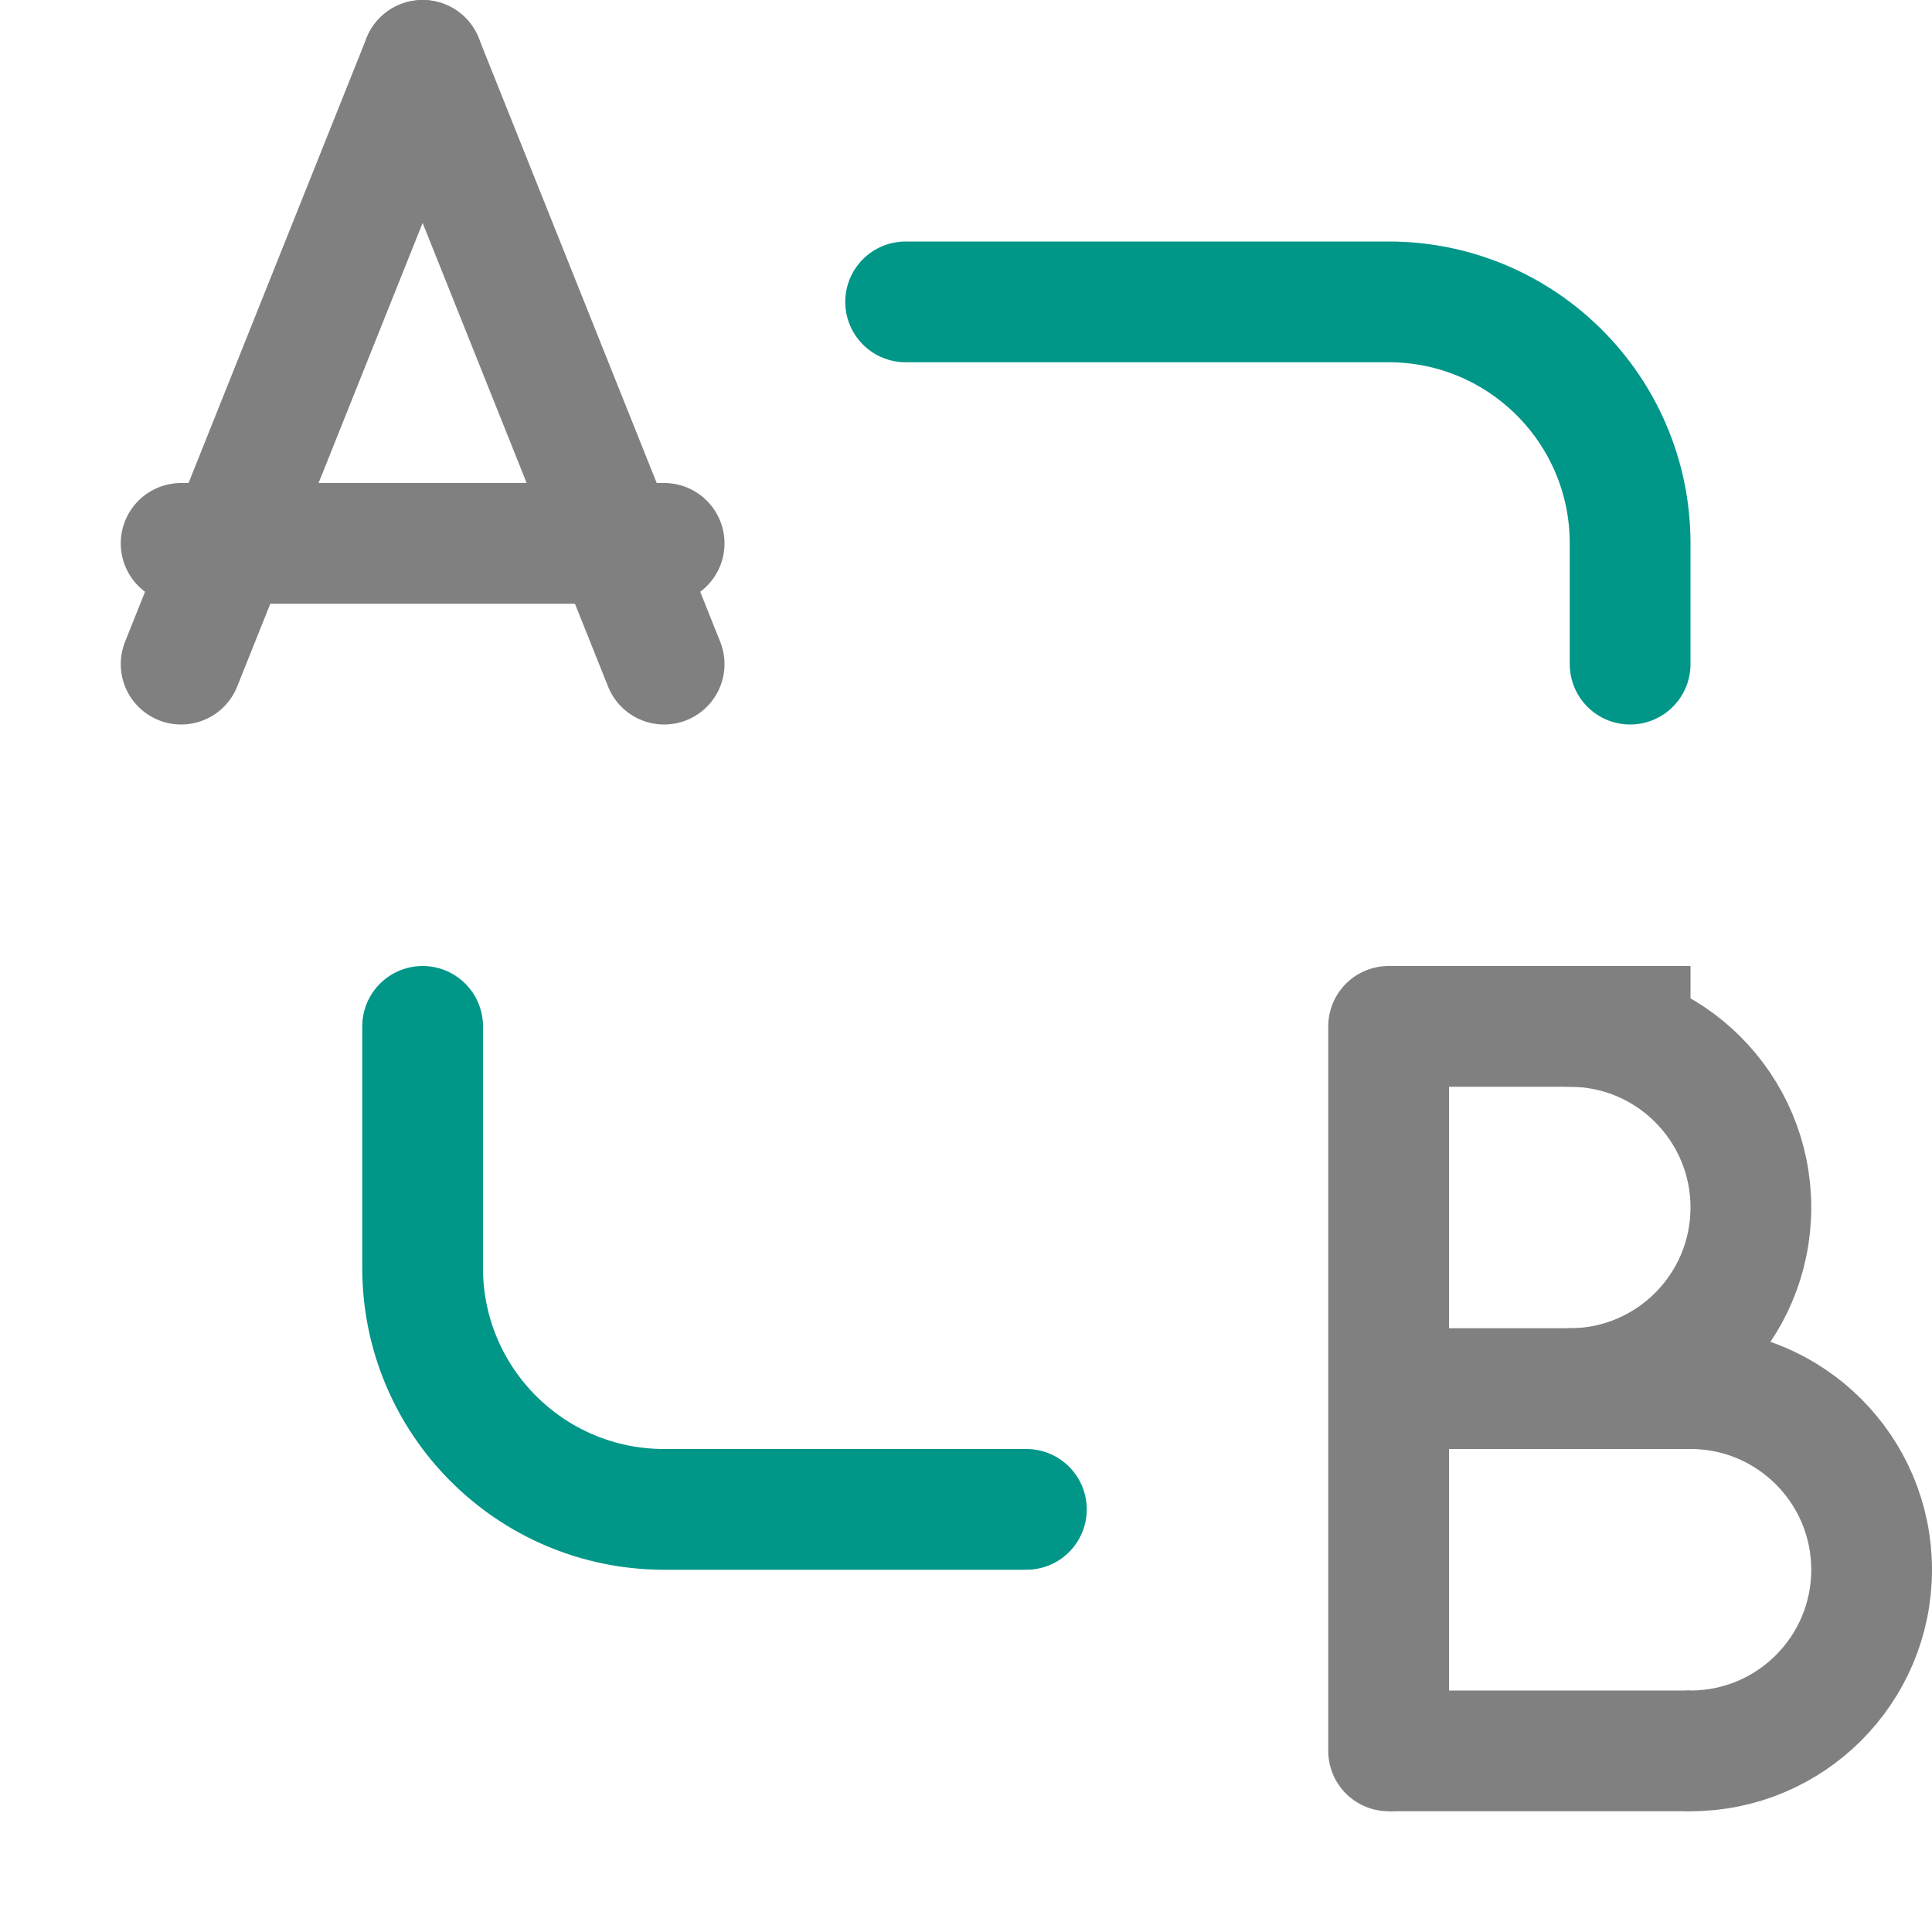
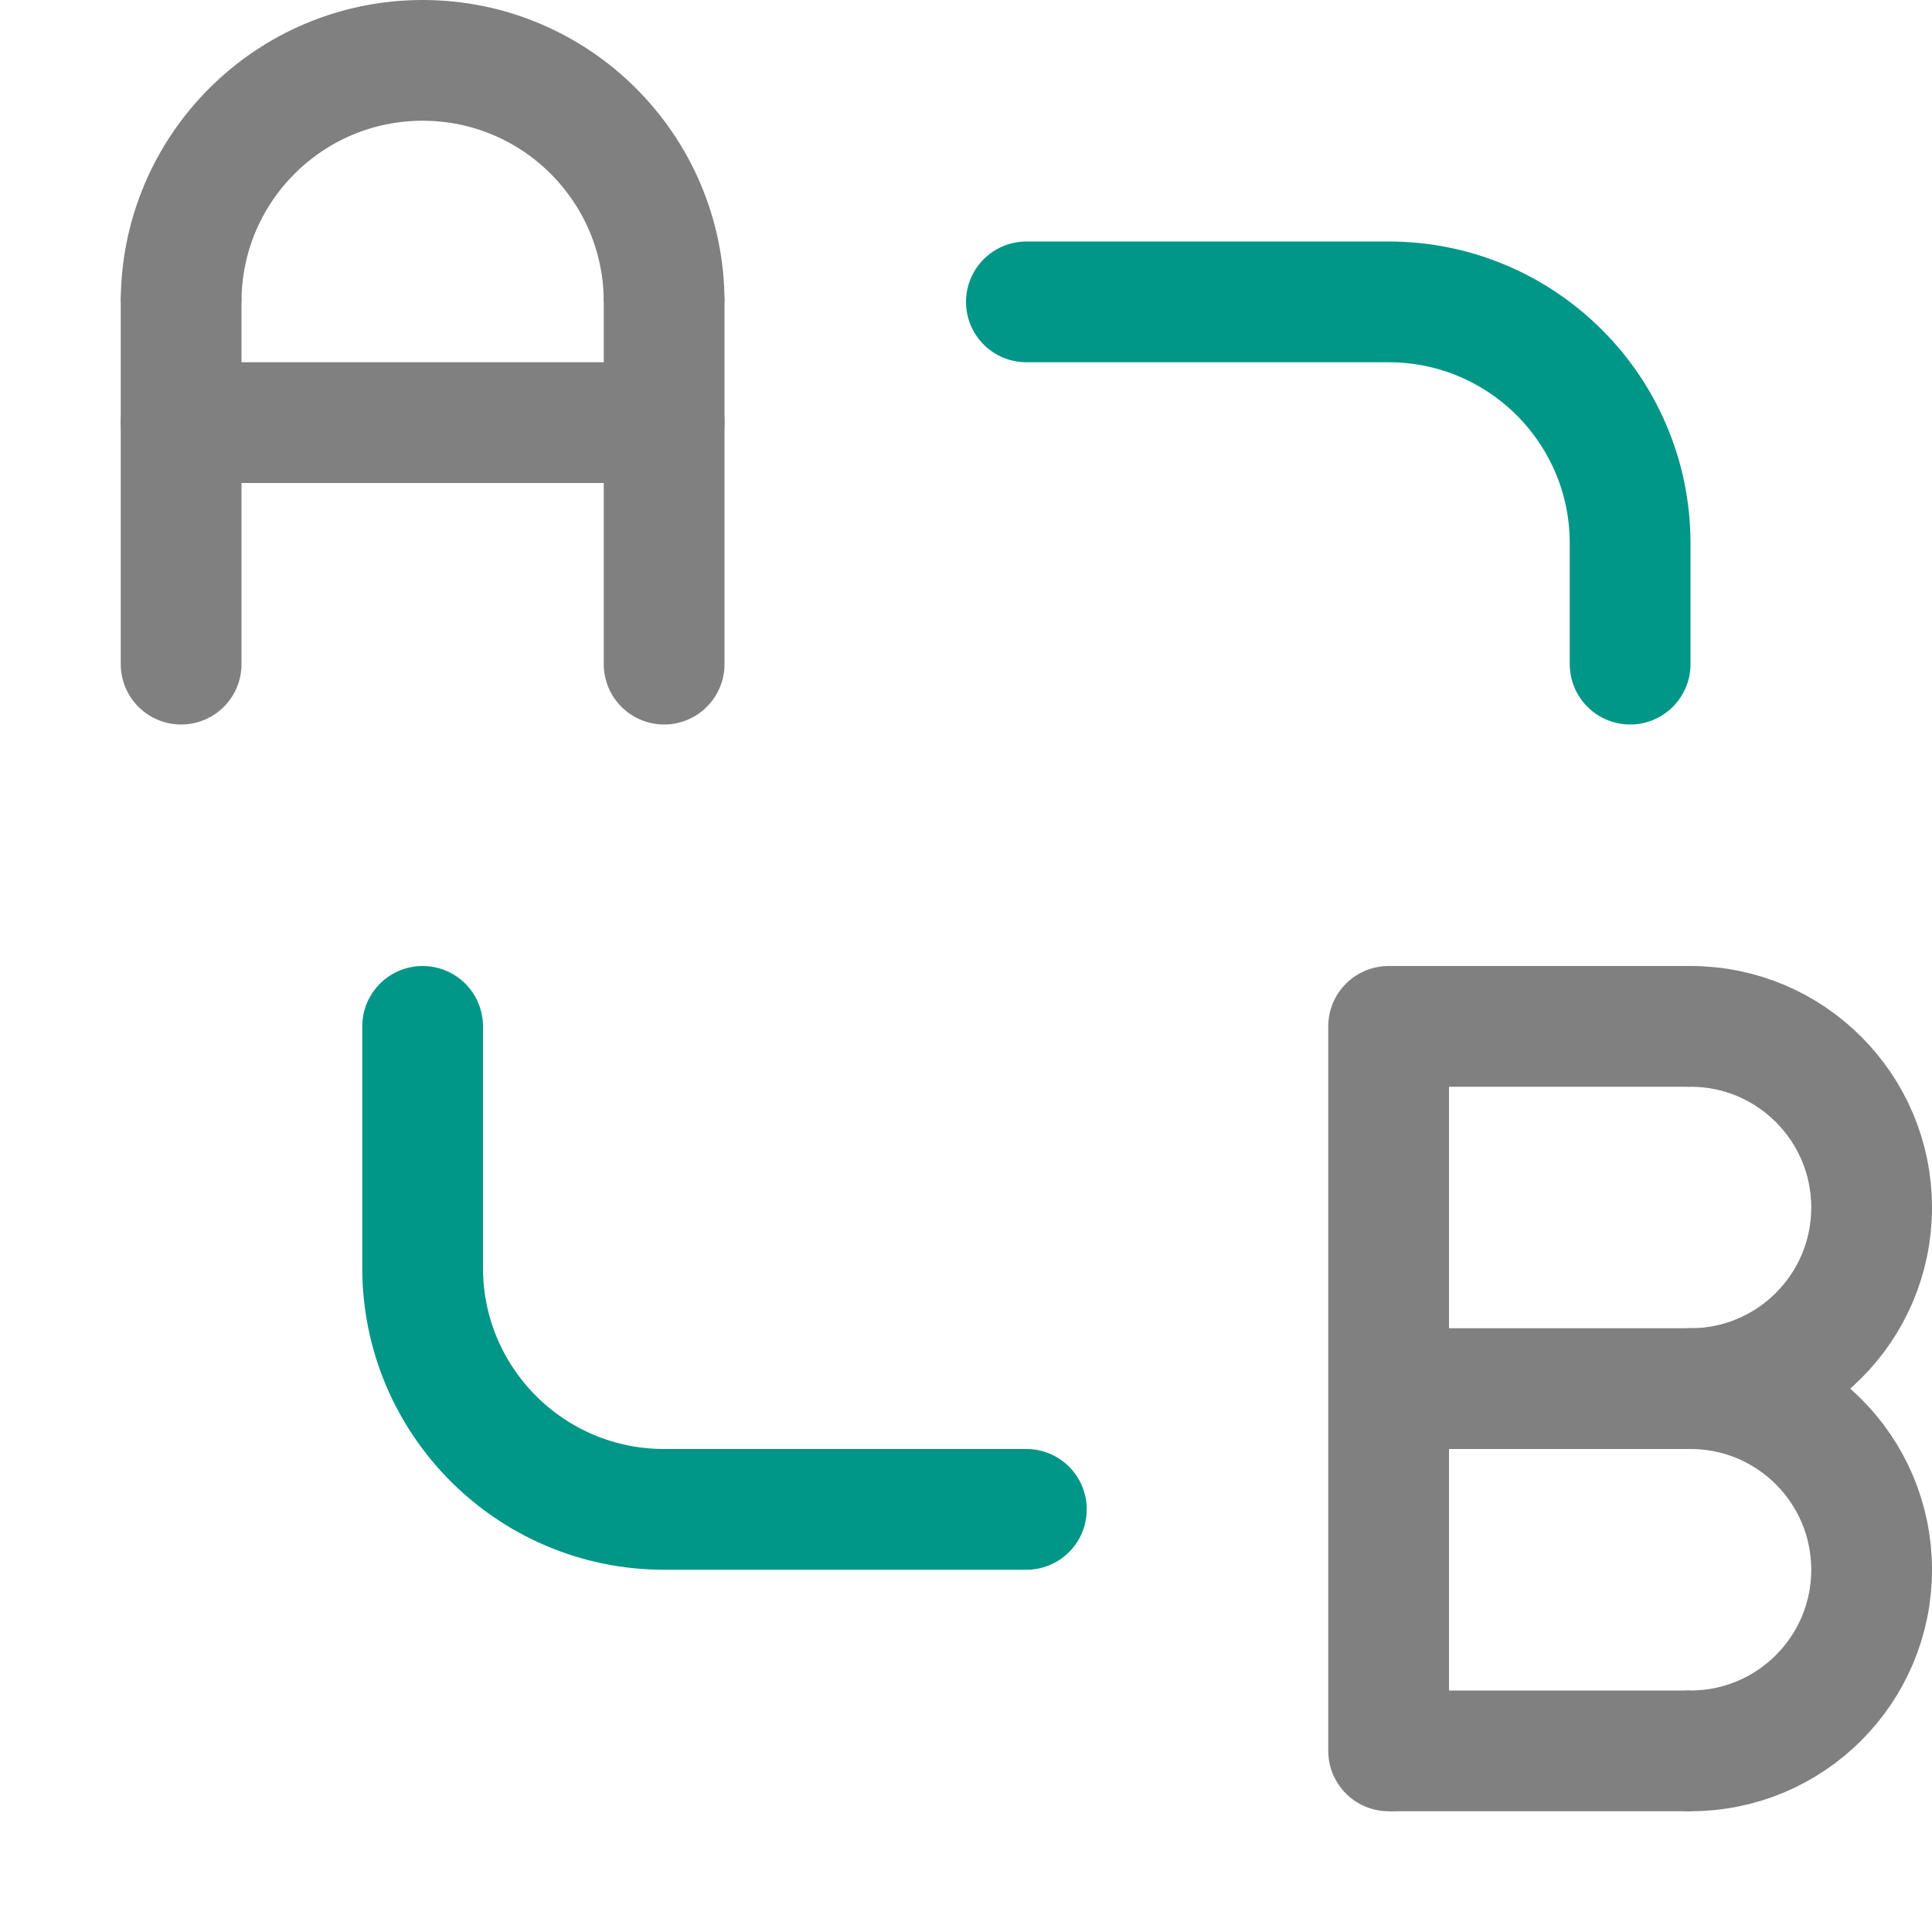
<svg xmlns="http://www.w3.org/2000/svg" viewBox="0 0 16 16">
  <path d="M14,11.5a1.5,1.5,0,0,1,0,3" style="fill:none;stroke:gray;stroke-linecap:round;stroke-linejoin:round" />
-   <path d="M13,8.5a1.5,1.5,0,0,1,0,3" style="fill:none;stroke:gray;stroke-linecap:round;stroke-linejoin:round" />
-   <line x1="1.5" y1="5.5" x2="3.5" y2="0.5" style="fill:none;stroke:gray;stroke-linecap:round;stroke-linejoin:round" />
-   <line x1="5.5" y1="5.5" x2="3.5" y2="0.5" style="fill:none;stroke:gray;stroke-linecap:round;stroke-linejoin:round" />
-   <line x1="1.5" y1="4.5" x2="5.5" y2="4.5" style="fill:none;stroke:gray;stroke-linecap:round;stroke-linejoin:round" />
+   <path d="M14,8.5a1.5,1.5,0,0,1,0,3" style="fill:none;stroke:gray;stroke-linecap:round;stroke-linejoin:round" />
+   <line x1="1.5" y1="5.5" x2="1.5" y2="2.5" style="fill:none;stroke:gray;stroke-linecap:round;stroke-linejoin:round" />
+   <line x1="5.5" y1="5.5" x2="5.5" y2="2.5" style="fill:none;stroke:gray;stroke-linecap:round;stroke-linejoin:round" />
+   <line x1="1.5" y1="3.5" x2="5.5" y2="3.5" style="fill:none;stroke:gray;stroke-linecap:round;stroke-linejoin:round" />
  <line x1="11.5" y1="8.5" x2="11.5" y2="14.5" style="fill:none;stroke:gray;stroke-linecap:round;stroke-linejoin:round" />
  <line x1="11.5" y1="8.5" x2="14" y2="8.5" style="fill:none;stroke:gray;stroke-linejoin:round" />
  <line x1="11.5" y1="11.5" x2="14" y2="11.5" style="fill:none;stroke:gray;stroke-linejoin:round" />
  <line x1="11.5" y1="14.5" x2="14" y2="14.5" style="fill:none;stroke:gray;stroke-linejoin:round" />
  <path d="M8.5,12.5h-3a2,2,0,0,1-2-2v-2" style="fill:none;stroke:#009688;stroke-linecap:round;stroke-linejoin:round" />
-   <path d="M7.5,2.5h4a2,2,0,0,1,2,2v1" style="fill:none;stroke:#009688;stroke-linecap:round;stroke-linejoin:round" />
+   <path d="M8.5,2.5h3a2,2,0,0,1,2,2v1" style="fill:none;stroke:#009688;stroke-linecap:round;stroke-linejoin:round" />
+   <path d="M1.5,2.5a2,2,0,0,1,4,0" style="fill:none;stroke:gray;stroke-miterlimit:10" />
</svg>
